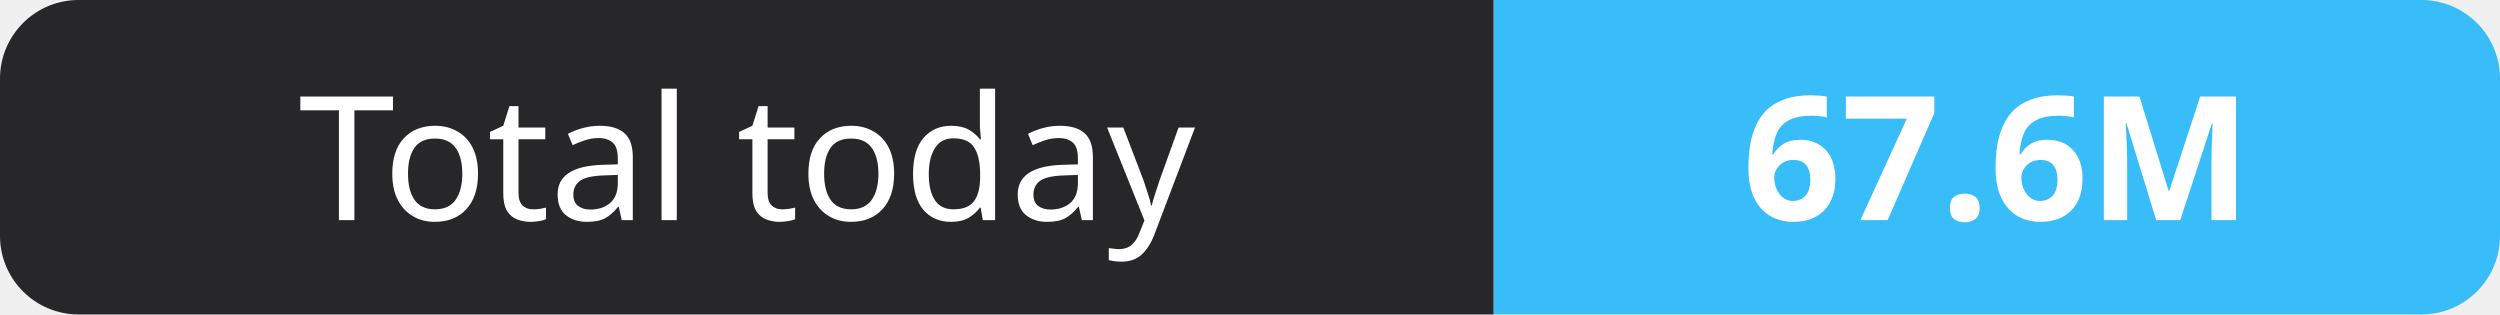
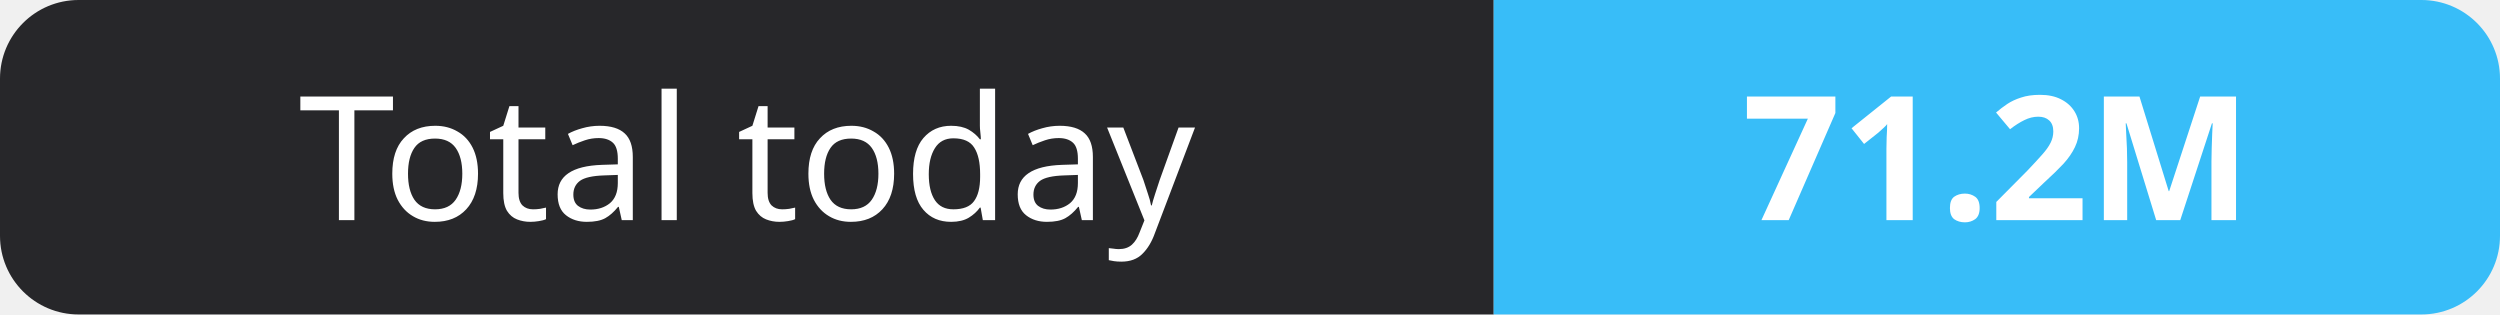
- <svg xmlns="http://www.w3.org/2000/svg" width="159" height="20" role="img" aria-label="Total today: 67.6M">
+ <svg xmlns="http://www.w3.org/2000/svg" width="159" height="20" role="img" aria-label="Total today: 71.2M">
  <clipPath id="r">
    <rect width="159" height="20" rx="5" fill="#fff" />
  </clipPath>
  <g clip-path="url(#r)">
    <rect width="95" height="20" fill="#27272a" />
    <rect x="95" width="64" height="20" fill="#38bdf8" />
  </g>
  <g fill="#fff" text-anchor="middle" font-family="Verdana,Geneva,sans-serif" font-size="11">
    <text x="47.5" y="14">Total today</text>
-     <text x="127.0" y="14" font-weight="700">67.6M</text>
+     <text x="127.0" y="14" font-weight="700">71.2M</text>
  </g>
</svg>
